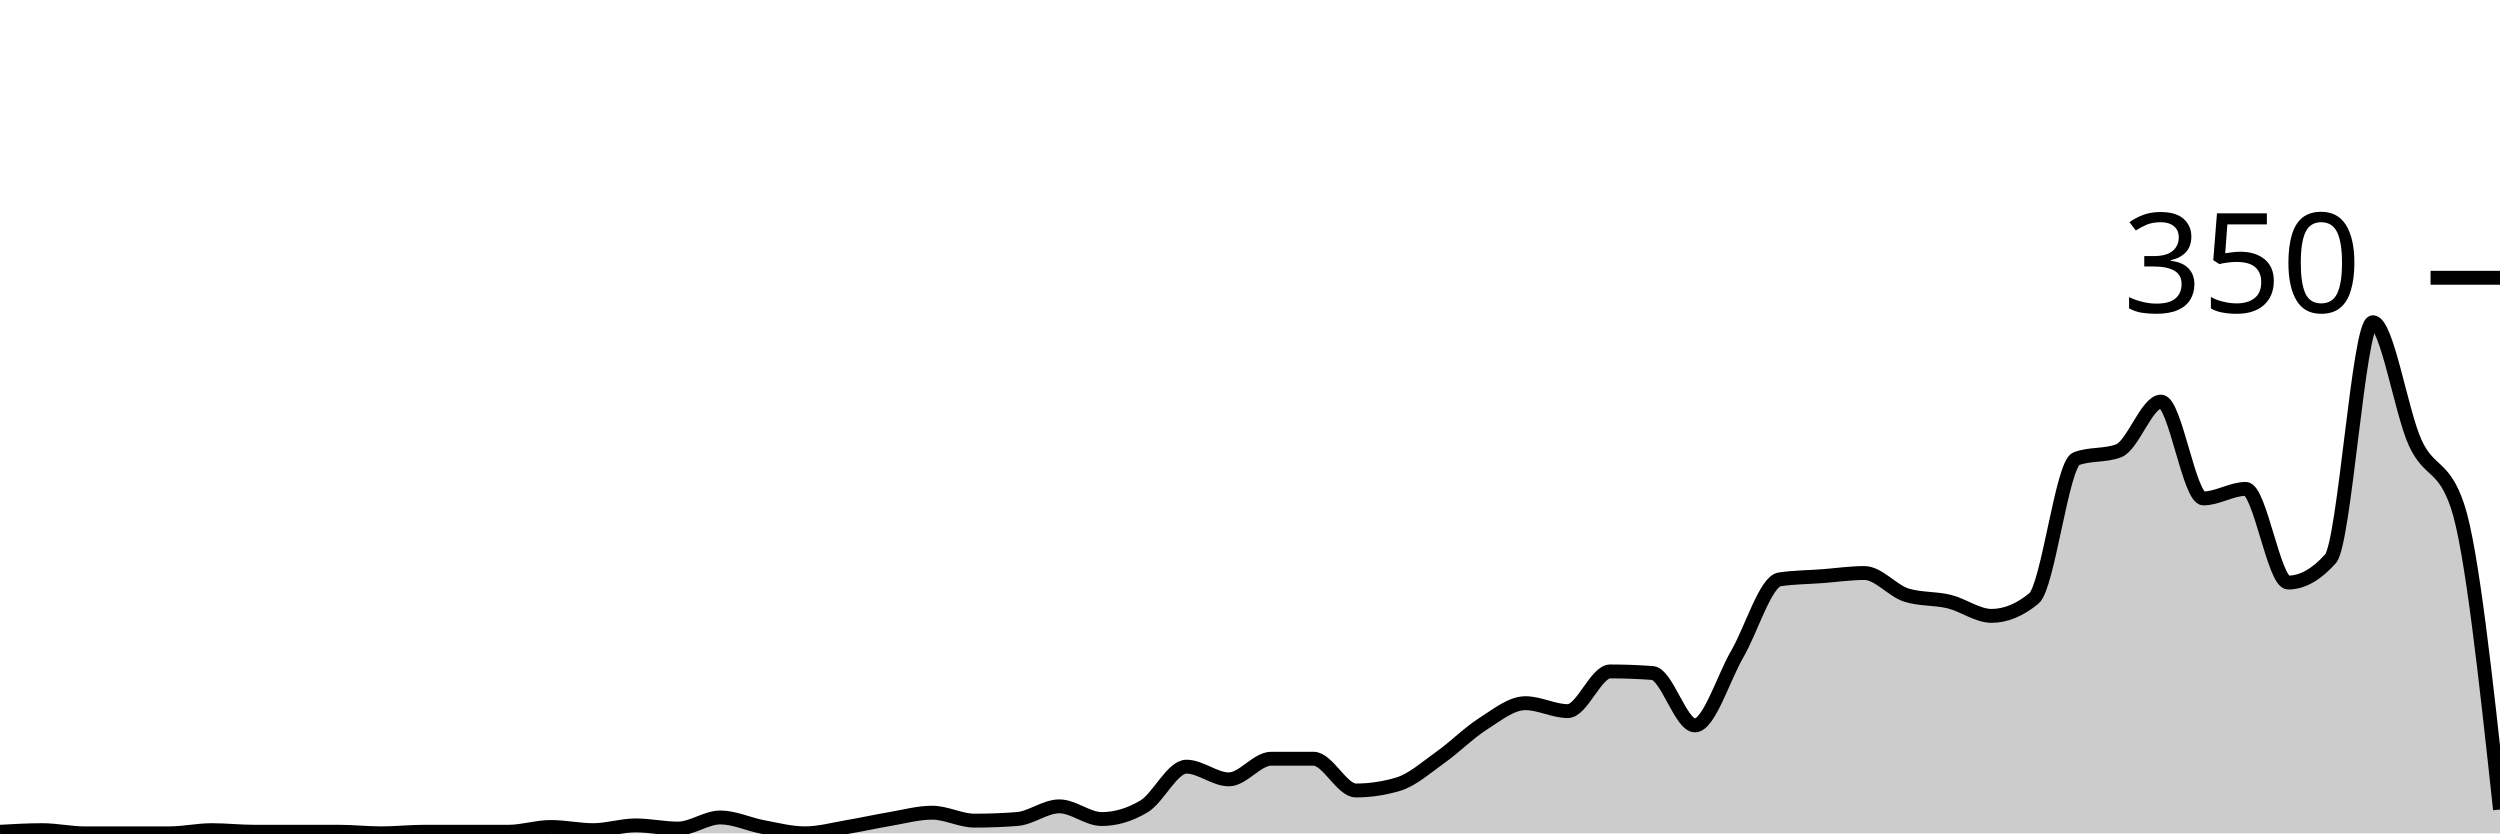
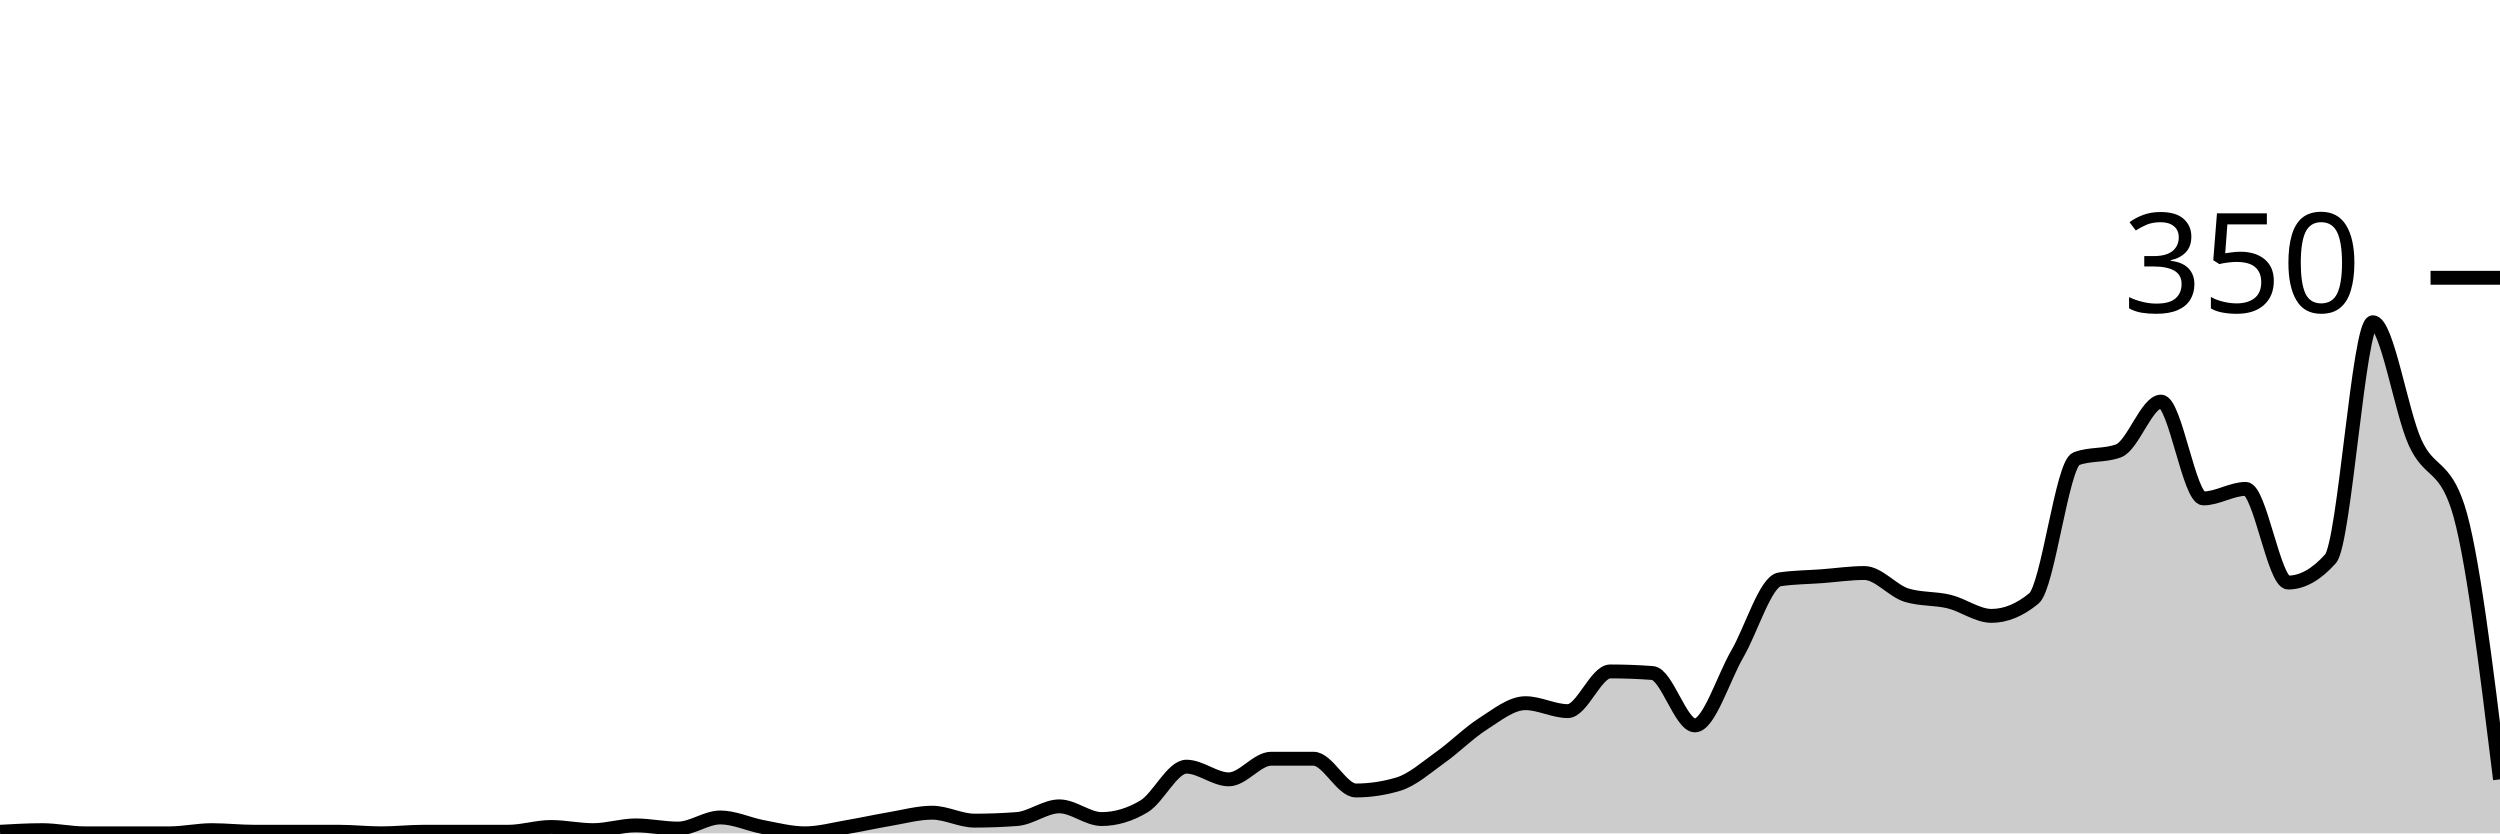
<svg xmlns="http://www.w3.org/2000/svg" viewBox="0 0 180 60">
  <g transform="translate(0,20)">
-     <path class="area" fill="rgba(0, 0, 0, 0.2)" d="M0,39.886C1.017,39.829,2.034,39.771,3.051,39.771C4.068,39.771,5.085,40,6.102,40C7.119,40,8.136,40,9.153,40C10.169,40,11.186,40,12.203,40C13.22,40,14.237,39.771,15.254,39.771C16.271,39.771,17.288,39.886,18.305,39.886C19.322,39.886,20.339,39.886,21.356,39.886C22.373,39.886,23.39,39.886,24.407,39.886C25.424,39.886,26.441,40,27.458,40C28.475,40,29.492,39.886,30.508,39.886C31.525,39.886,32.542,39.886,33.559,39.886C34.576,39.886,35.593,39.886,36.61,39.886C37.627,39.886,38.644,39.543,39.661,39.543C40.678,39.543,41.695,39.771,42.712,39.771C43.729,39.771,44.746,39.429,45.763,39.429C46.78,39.429,47.797,39.657,48.814,39.657C49.831,39.657,50.847,38.857,51.864,38.857C52.881,38.857,53.898,39.352,54.915,39.543C55.932,39.733,56.949,40,57.966,40C58.983,40,60,39.714,61.017,39.543C62.034,39.371,63.051,39.143,64.068,38.971C65.085,38.8,66.102,38.514,67.119,38.514C68.136,38.514,69.153,39.086,70.169,39.086C71.186,39.086,72.203,39.048,73.22,38.971C74.237,38.895,75.254,38.057,76.271,38.057C77.288,38.057,78.305,38.971,79.322,38.971C80.339,38.971,81.356,38.667,82.373,38.057C83.39,37.448,84.407,35.2,85.424,35.2C86.441,35.2,87.458,36.114,88.475,36.114C89.492,36.114,90.508,34.629,91.525,34.629C92.542,34.629,93.559,34.629,94.576,34.629C95.593,34.629,96.61,36.914,97.627,36.914C98.644,36.914,99.661,36.762,100.678,36.457C101.695,36.152,102.712,35.238,103.729,34.514C104.746,33.79,105.763,32.762,106.78,32.114C107.797,31.467,108.814,30.629,109.831,30.629C110.847,30.629,111.864,31.2,112.881,31.2C113.898,31.2,114.915,28.343,115.932,28.343C116.949,28.343,117.966,28.381,118.983,28.457C120,28.533,121.017,32.229,122.034,32.229C123.051,32.229,124.068,28.838,125.085,27.086C126.102,25.333,127.119,21.867,128.136,21.714C129.153,21.562,130.169,21.562,131.186,21.486C132.203,21.41,133.22,21.257,134.237,21.257C135.254,21.257,136.271,22.552,137.288,22.857C138.305,23.162,139.322,23.067,140.339,23.314C141.356,23.562,142.373,24.343,143.39,24.343C144.407,24.343,145.424,23.924,146.441,23.086C147.458,22.248,148.475,13.41,149.492,13.029C150.508,12.648,151.525,12.838,152.542,12.457C153.559,12.076,154.576,8.914,155.593,8.914C156.61,8.914,157.627,15.886,158.644,15.886C159.661,15.886,160.678,15.2,161.695,15.2C162.712,15.2,163.729,21.943,164.746,21.943C165.763,21.943,166.78,21.371,167.797,20.229C168.814,19.086,169.831,3.2,170.847,3.2C171.864,3.2,172.881,9.676,173.898,11.886C174.915,14.095,175.932,13.41,176.949,16.457C177.966,19.505,178.983,28.895,180,38.286L180,40C178.983,40,177.966,40,176.949,40C175.932,40,174.915,40,173.898,40C172.881,40,171.864,40,170.847,40C169.831,40,168.814,40,167.797,40C166.78,40,165.763,40,164.746,40C163.729,40,162.712,40,161.695,40C160.678,40,159.661,40,158.644,40C157.627,40,156.61,40,155.593,40C154.576,40,153.559,40,152.542,40C151.525,40,150.508,40,149.492,40C148.475,40,147.458,40,146.441,40C145.424,40,144.407,40,143.39,40C142.373,40,141.356,40,140.339,40C139.322,40,138.305,40,137.288,40C136.271,40,135.254,40,134.237,40C133.22,40,132.203,40,131.186,40C130.169,40,129.153,40,128.136,40C127.119,40,126.102,40,125.085,40C124.068,40,123.051,40,122.034,40C121.017,40,120,40,118.983,40C117.966,40,116.949,40,115.932,40C114.915,40,113.898,40,112.881,40C111.864,40,110.847,40,109.831,40C108.814,40,107.797,40,106.78,40C105.763,40,104.746,40,103.729,40C102.712,40,101.695,40,100.678,40C99.661,40,98.644,40,97.627,40C96.61,40,95.593,40,94.576,40C93.559,40,92.542,40,91.525,40C90.508,40,89.492,40,88.475,40C87.458,40,86.441,40,85.424,40C84.407,40,83.39,40,82.373,40C81.356,40,80.339,40,79.322,40C78.305,40,77.288,40,76.271,40C75.254,40,74.237,40,73.22,40C72.203,40,71.186,40,70.169,40C69.153,40,68.136,40,67.119,40C66.102,40,65.085,40,64.068,40C63.051,40,62.034,40,61.017,40C60,40,58.983,40,57.966,40C56.949,40,55.932,40,54.915,40C53.898,40,52.881,40,51.864,40C50.847,40,49.831,40,48.814,40C47.797,40,46.78,40,45.763,40C44.746,40,43.729,40,42.712,40C41.695,40,40.678,40,39.661,40C38.644,40,37.627,40,36.61,40C35.593,40,34.576,40,33.559,40C32.542,40,31.525,40,30.508,40C29.492,40,28.475,40,27.458,40C26.441,40,25.424,40,24.407,40C23.39,40,22.373,40,21.356,40C20.339,40,19.322,40,18.305,40C17.288,40,16.271,40,15.254,40C14.237,40,13.22,40,12.203,40C11.186,40,10.169,40,9.153,40C8.136,40,7.119,40,6.102,40C5.085,40,4.068,40,3.051,40C2.034,40,1.017,40,0,40Z" />
-     <path class="line" stroke="black" fill="none" d="M0,39.886C1.017,39.829,2.034,39.771,3.051,39.771C4.068,39.771,5.085,40,6.102,40C7.119,40,8.136,40,9.153,40C10.169,40,11.186,40,12.203,40C13.22,40,14.237,39.771,15.254,39.771C16.271,39.771,17.288,39.886,18.305,39.886C19.322,39.886,20.339,39.886,21.356,39.886C22.373,39.886,23.39,39.886,24.407,39.886C25.424,39.886,26.441,40,27.458,40C28.475,40,29.492,39.886,30.508,39.886C31.525,39.886,32.542,39.886,33.559,39.886C34.576,39.886,35.593,39.886,36.61,39.886C37.627,39.886,38.644,39.543,39.661,39.543C40.678,39.543,41.695,39.771,42.712,39.771C43.729,39.771,44.746,39.429,45.763,39.429C46.78,39.429,47.797,39.657,48.814,39.657C49.831,39.657,50.847,38.857,51.864,38.857C52.881,38.857,53.898,39.352,54.915,39.543C55.932,39.733,56.949,40,57.966,40C58.983,40,60,39.714,61.017,39.543C62.034,39.371,63.051,39.143,64.068,38.971C65.085,38.8,66.102,38.514,67.119,38.514C68.136,38.514,69.153,39.086,70.169,39.086C71.186,39.086,72.203,39.048,73.22,38.971C74.237,38.895,75.254,38.057,76.271,38.057C77.288,38.057,78.305,38.971,79.322,38.971C80.339,38.971,81.356,38.667,82.373,38.057C83.39,37.448,84.407,35.2,85.424,35.2C86.441,35.2,87.458,36.114,88.475,36.114C89.492,36.114,90.508,34.629,91.525,34.629C92.542,34.629,93.559,34.629,94.576,34.629C95.593,34.629,96.61,36.914,97.627,36.914C98.644,36.914,99.661,36.762,100.678,36.457C101.695,36.152,102.712,35.238,103.729,34.514C104.746,33.79,105.763,32.762,106.78,32.114C107.797,31.467,108.814,30.629,109.831,30.629C110.847,30.629,111.864,31.2,112.881,31.2C113.898,31.2,114.915,28.343,115.932,28.343C116.949,28.343,117.966,28.381,118.983,28.457C120,28.533,121.017,32.229,122.034,32.229C123.051,32.229,124.068,28.838,125.085,27.086C126.102,25.333,127.119,21.867,128.136,21.714C129.153,21.562,130.169,21.562,131.186,21.486C132.203,21.41,133.22,21.257,134.237,21.257C135.254,21.257,136.271,22.552,137.288,22.857C138.305,23.162,139.322,23.067,140.339,23.314C141.356,23.562,142.373,24.343,143.39,24.343C144.407,24.343,145.424,23.924,146.441,23.086C147.458,22.248,148.475,13.41,149.492,13.029C150.508,12.648,151.525,12.838,152.542,12.457C153.559,12.076,154.576,8.914,155.593,8.914C156.61,8.914,157.627,15.886,158.644,15.886C159.661,15.886,160.678,15.2,161.695,15.2C162.712,15.2,163.729,21.943,164.746,21.943C165.763,21.943,166.78,21.371,167.797,20.229C168.814,19.086,169.831,3.2,170.847,3.2C171.864,3.2,172.881,9.676,173.898,11.886C174.915,14.095,175.932,13.41,176.949,16.457C177.966,19.505,178.983,28.895,180,38.286" />
+     <path class="area" fill="rgba(0, 0, 0, 0.2)" d="M0,39.886C1.017,39.829,2.034,39.771,3.051,39.771C4.068,39.771,5.085,40,6.102,40C7.119,40,8.136,40,9.153,40C10.169,40,11.186,40,12.203,40C13.22,40,14.237,39.771,15.254,39.771C16.271,39.771,17.288,39.886,18.305,39.886C19.322,39.886,20.339,39.886,21.356,39.886C22.373,39.886,23.39,39.886,24.407,39.886C25.424,39.886,26.441,40,27.458,40C28.475,40,29.492,39.886,30.508,39.886C31.525,39.886,32.542,39.886,33.559,39.886C34.576,39.886,35.593,39.886,36.61,39.886C37.627,39.886,38.644,39.543,39.661,39.543C40.678,39.543,41.695,39.771,42.712,39.771C43.729,39.771,44.746,39.429,45.763,39.429C46.78,39.429,47.797,39.657,48.814,39.657C49.831,39.657,50.847,38.857,51.864,38.857C52.881,38.857,53.898,39.352,54.915,39.543C55.932,39.733,56.949,40,57.966,40C58.983,40,60,39.714,61.017,39.543C62.034,39.371,63.051,39.143,64.068,38.971C65.085,38.8,66.102,38.514,67.119,38.514C68.136,38.514,69.153,39.086,70.169,39.086C71.186,39.086,72.203,39.048,73.22,38.971C74.237,38.895,75.254,38.057,76.271,38.057C77.288,38.057,78.305,38.971,79.322,38.971C80.339,38.971,81.356,38.667,82.373,38.057C83.39,37.448,84.407,35.2,85.424,35.2C86.441,35.2,87.458,36.114,88.475,36.114C89.492,36.114,90.508,34.629,91.525,34.629C92.542,34.629,93.559,34.629,94.576,34.629C95.593,34.629,96.61,36.914,97.627,36.914C98.644,36.914,99.661,36.762,100.678,36.457C101.695,36.152,102.712,35.238,103.729,34.514C104.746,33.79,105.763,32.762,106.78,32.114C107.797,31.467,108.814,30.629,109.831,30.629C110.847,30.629,111.864,31.2,112.881,31.2C113.898,31.2,114.915,28.343,115.932,28.343C116.949,28.343,117.966,28.381,118.983,28.457C120,28.533,121.017,32.229,122.034,32.229C123.051,32.229,124.068,28.838,125.085,27.086C126.102,25.333,127.119,21.867,128.136,21.714C129.153,21.562,130.169,21.562,131.186,21.486C132.203,21.41,133.22,21.257,134.237,21.257C135.254,21.257,136.271,22.552,137.288,22.857C138.305,23.162,139.322,23.067,140.339,23.314C141.356,23.562,142.373,24.343,143.39,24.343C144.407,24.343,145.424,23.924,146.441,23.086C147.458,22.248,148.475,13.41,149.492,13.029C150.508,12.648,151.525,12.838,152.542,12.457C153.559,12.076,154.576,8.914,155.593,8.914C156.61,8.914,157.627,15.886,158.644,15.886C159.661,15.886,160.678,15.2,161.695,15.2C162.712,15.2,163.729,21.943,164.746,21.943C165.763,21.943,166.78,21.371,167.797,20.229C168.814,19.086,169.831,3.2,170.847,3.2C171.864,3.2,172.881,9.676,173.898,11.886C174.915,14.095,175.932,13.41,176.949,16.457C177.966,19.505,178.983,27.81,180,36.114L180,40C178.983,40,177.966,40,176.949,40C175.932,40,174.915,40,173.898,40C172.881,40,171.864,40,170.847,40C169.831,40,168.814,40,167.797,40C166.78,40,165.763,40,164.746,40C163.729,40,162.712,40,161.695,40C160.678,40,159.661,40,158.644,40C157.627,40,156.61,40,155.593,40C154.576,40,153.559,40,152.542,40C151.525,40,150.508,40,149.492,40C148.475,40,147.458,40,146.441,40C145.424,40,144.407,40,143.39,40C142.373,40,141.356,40,140.339,40C139.322,40,138.305,40,137.288,40C136.271,40,135.254,40,134.237,40C133.22,40,132.203,40,131.186,40C130.169,40,129.153,40,128.136,40C127.119,40,126.102,40,125.085,40C124.068,40,123.051,40,122.034,40C121.017,40,120,40,118.983,40C117.966,40,116.949,40,115.932,40C114.915,40,113.898,40,112.881,40C111.864,40,110.847,40,109.831,40C108.814,40,107.797,40,106.78,40C105.763,40,104.746,40,103.729,40C102.712,40,101.695,40,100.678,40C99.661,40,98.644,40,97.627,40C96.61,40,95.593,40,94.576,40C93.559,40,92.542,40,91.525,40C90.508,40,89.492,40,88.475,40C87.458,40,86.441,40,85.424,40C84.407,40,83.39,40,82.373,40C81.356,40,80.339,40,79.322,40C78.305,40,77.288,40,76.271,40C75.254,40,74.237,40,73.22,40C72.203,40,71.186,40,70.169,40C69.153,40,68.136,40,67.119,40C66.102,40,65.085,40,64.068,40C63.051,40,62.034,40,61.017,40C60,40,58.983,40,57.966,40C56.949,40,55.932,40,54.915,40C53.898,40,52.881,40,51.864,40C50.847,40,49.831,40,48.814,40C47.797,40,46.78,40,45.763,40C44.746,40,43.729,40,42.712,40C41.695,40,40.678,40,39.661,40C38.644,40,37.627,40,36.61,40C35.593,40,34.576,40,33.559,40C32.542,40,31.525,40,30.508,40C29.492,40,28.475,40,27.458,40C26.441,40,25.424,40,24.407,40C23.39,40,22.373,40,21.356,40C20.339,40,19.322,40,18.305,40C17.288,40,16.271,40,15.254,40C14.237,40,13.22,40,12.203,40C11.186,40,10.169,40,9.153,40C8.136,40,7.119,40,6.102,40C5.085,40,4.068,40,3.051,40C2.034,40,1.017,40,0,40Z" />
+     <path class="line" stroke="black" fill="none" d="M0,39.886C1.017,39.829,2.034,39.771,3.051,39.771C4.068,39.771,5.085,40,6.102,40C7.119,40,8.136,40,9.153,40C10.169,40,11.186,40,12.203,40C13.22,40,14.237,39.771,15.254,39.771C16.271,39.771,17.288,39.886,18.305,39.886C19.322,39.886,20.339,39.886,21.356,39.886C22.373,39.886,23.39,39.886,24.407,39.886C25.424,39.886,26.441,40,27.458,40C28.475,40,29.492,39.886,30.508,39.886C31.525,39.886,32.542,39.886,33.559,39.886C34.576,39.886,35.593,39.886,36.61,39.886C37.627,39.886,38.644,39.543,39.661,39.543C40.678,39.543,41.695,39.771,42.712,39.771C43.729,39.771,44.746,39.429,45.763,39.429C46.78,39.429,47.797,39.657,48.814,39.657C49.831,39.657,50.847,38.857,51.864,38.857C52.881,38.857,53.898,39.352,54.915,39.543C55.932,39.733,56.949,40,57.966,40C58.983,40,60,39.714,61.017,39.543C62.034,39.371,63.051,39.143,64.068,38.971C65.085,38.8,66.102,38.514,67.119,38.514C68.136,38.514,69.153,39.086,70.169,39.086C71.186,39.086,72.203,39.048,73.22,38.971C74.237,38.895,75.254,38.057,76.271,38.057C77.288,38.057,78.305,38.971,79.322,38.971C80.339,38.971,81.356,38.667,82.373,38.057C83.39,37.448,84.407,35.2,85.424,35.2C86.441,35.2,87.458,36.114,88.475,36.114C89.492,36.114,90.508,34.629,91.525,34.629C92.542,34.629,93.559,34.629,94.576,34.629C95.593,34.629,96.61,36.914,97.627,36.914C98.644,36.914,99.661,36.762,100.678,36.457C101.695,36.152,102.712,35.238,103.729,34.514C104.746,33.79,105.763,32.762,106.78,32.114C107.797,31.467,108.814,30.629,109.831,30.629C110.847,30.629,111.864,31.2,112.881,31.2C113.898,31.2,114.915,28.343,115.932,28.343C116.949,28.343,117.966,28.381,118.983,28.457C120,28.533,121.017,32.229,122.034,32.229C123.051,32.229,124.068,28.838,125.085,27.086C126.102,25.333,127.119,21.867,128.136,21.714C129.153,21.562,130.169,21.562,131.186,21.486C132.203,21.41,133.22,21.257,134.237,21.257C135.254,21.257,136.271,22.552,137.288,22.857C138.305,23.162,139.322,23.067,140.339,23.314C141.356,23.562,142.373,24.343,143.39,24.343C144.407,24.343,145.424,23.924,146.441,23.086C147.458,22.248,148.475,13.41,149.492,13.029C150.508,12.648,151.525,12.838,152.542,12.457C153.559,12.076,154.576,8.914,155.593,8.914C156.61,8.914,157.627,15.886,158.644,15.886C159.661,15.886,160.678,15.2,161.695,15.2C162.712,15.2,163.729,21.943,164.746,21.943C165.763,21.943,166.78,21.371,167.797,20.229C168.814,19.086,169.831,3.2,170.847,3.2C171.864,3.2,172.881,9.676,173.898,11.886C174.915,14.095,175.932,13.41,176.949,16.457C177.966,19.505,178.983,27.81,180,36.114" />
    <path class="axis-ceiling" stroke-width="1" stroke="black" fill="none" d="M175,0L180,0" />
    <text class="axis-ceiling-label" font-family="sans-serif" text-anchor="end" font-size="10px" x="170" y="2.5">350</text>
  </g>
</svg>
